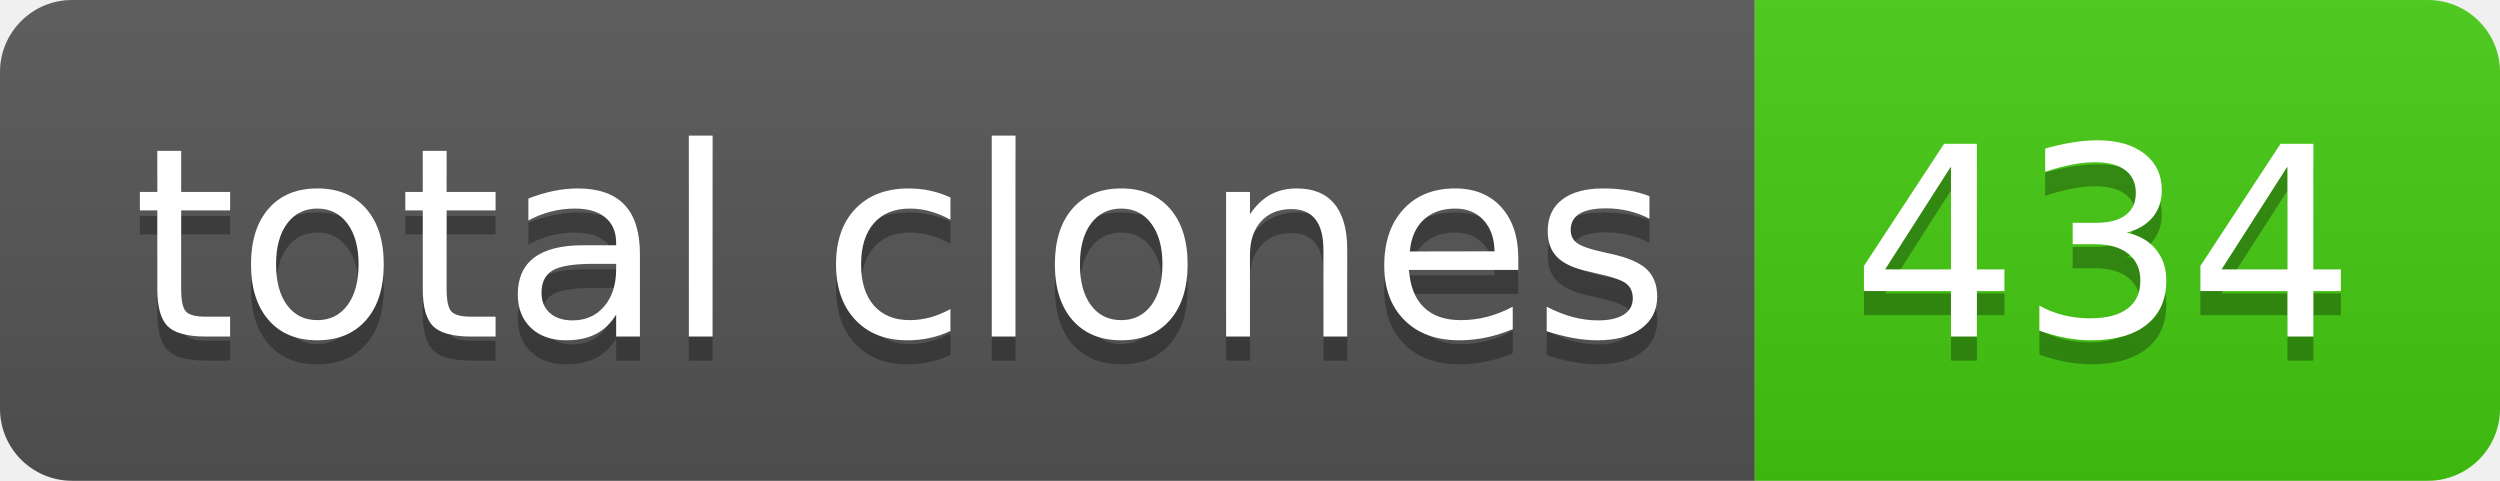
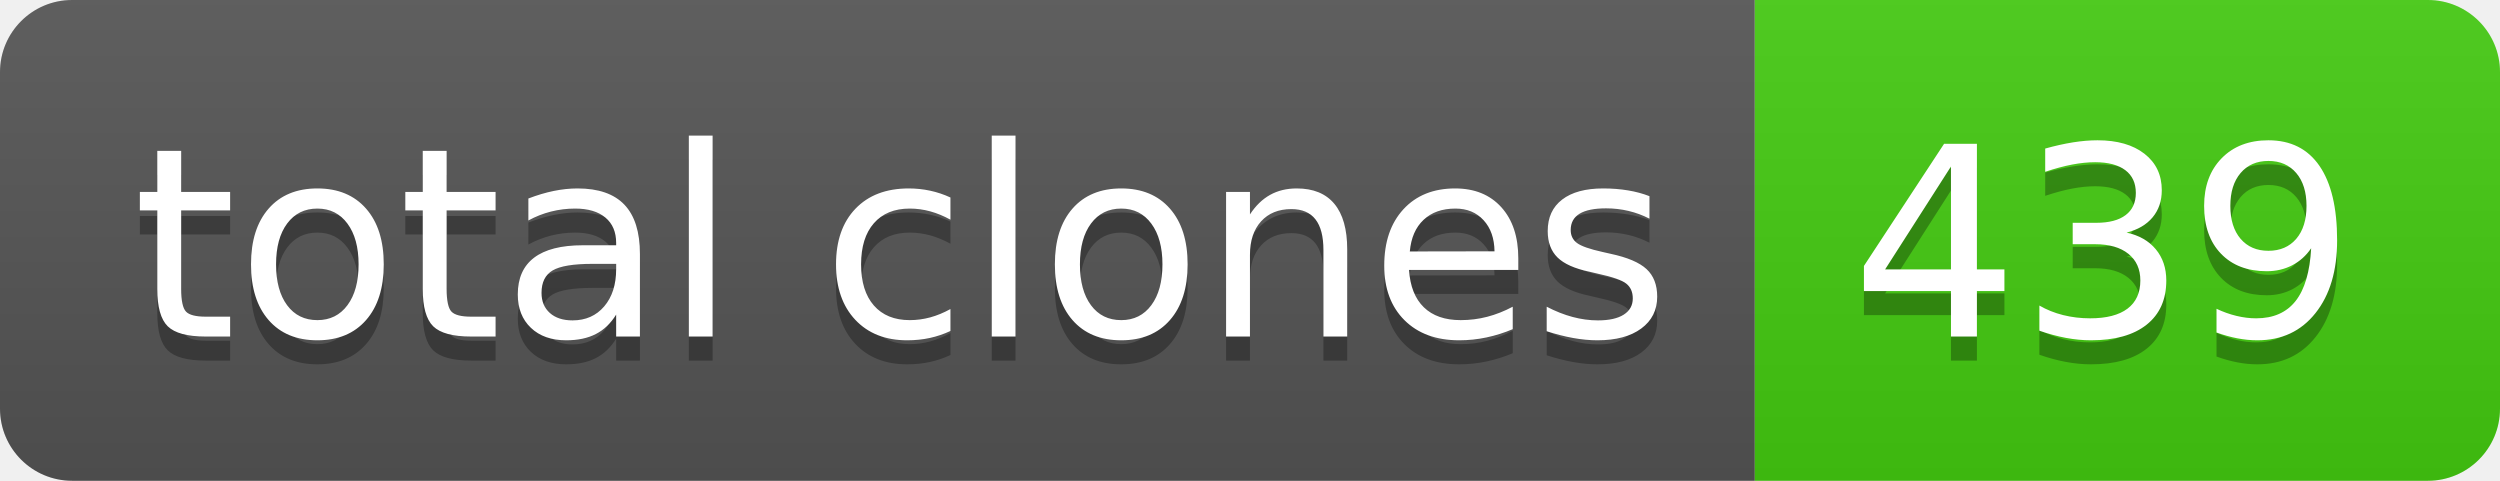
- <svg xmlns="http://www.w3.org/2000/svg" width="104" height="20" role="img" aria-label="total clones: 434">
+ <svg xmlns="http://www.w3.org/2000/svg" width="104" height="20" role="img" aria-label="total clones: 439">
  <linearGradient id="s" x2="0" y2="100%">
    <stop offset="0" stop-color="#bbb" stop-opacity=".1" />
    <stop offset="1" stop-opacity=".1" />
  </linearGradient>
  <clipPath id="r">
    <rect width="104" height="20" rx="3" fill="#fff" />
  </clipPath>
  <g clip-path="url(#r)">
    <rect width="73" height="20" fill="#555" />
    <rect x="73" width="31" height="20" fill="#4c1" />
    <rect width="104" height="20" fill="url(#s)" />
  </g>
  <g fill="#fff" text-anchor="middle" font-family="Verdana,Geneva,DejaVu Sans,sans-serif" text-rendering="geometricPrecision" font-size="110">
    <text aria-hidden="true" x="375" y="150" fill="#010101" fill-opacity=".3" transform="scale(.1)" textLength="630">total clones</text>
    <text x="375" y="140" transform="scale(.1)" fill="#fff" textLength="630">total clones</text>
-     <text aria-hidden="true" x="875" y="150" fill="#010101" fill-opacity=".3" transform="scale(.1)" textLength="210">434</text>
-     <text x="875" y="140" transform="scale(.1)" fill="#fff" textLength="210">434</text>
+     <text aria-hidden="true" x="875" y="150" fill="#010101" fill-opacity=".3" transform="scale(.1)" textLength="210">439</text>
+     <text x="875" y="140" transform="scale(.1)" fill="#fff" textLength="210">439</text>
  </g>
</svg>
